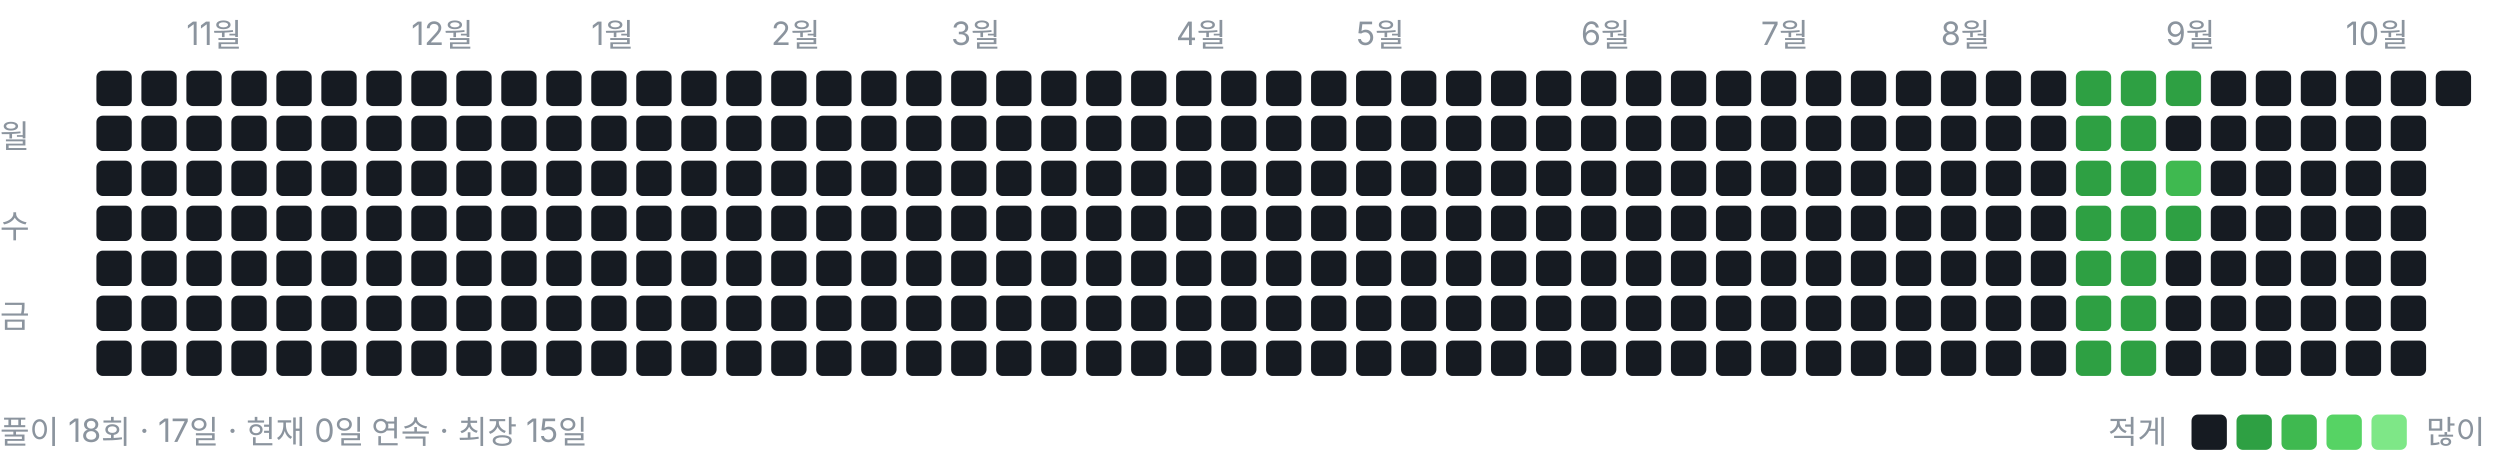
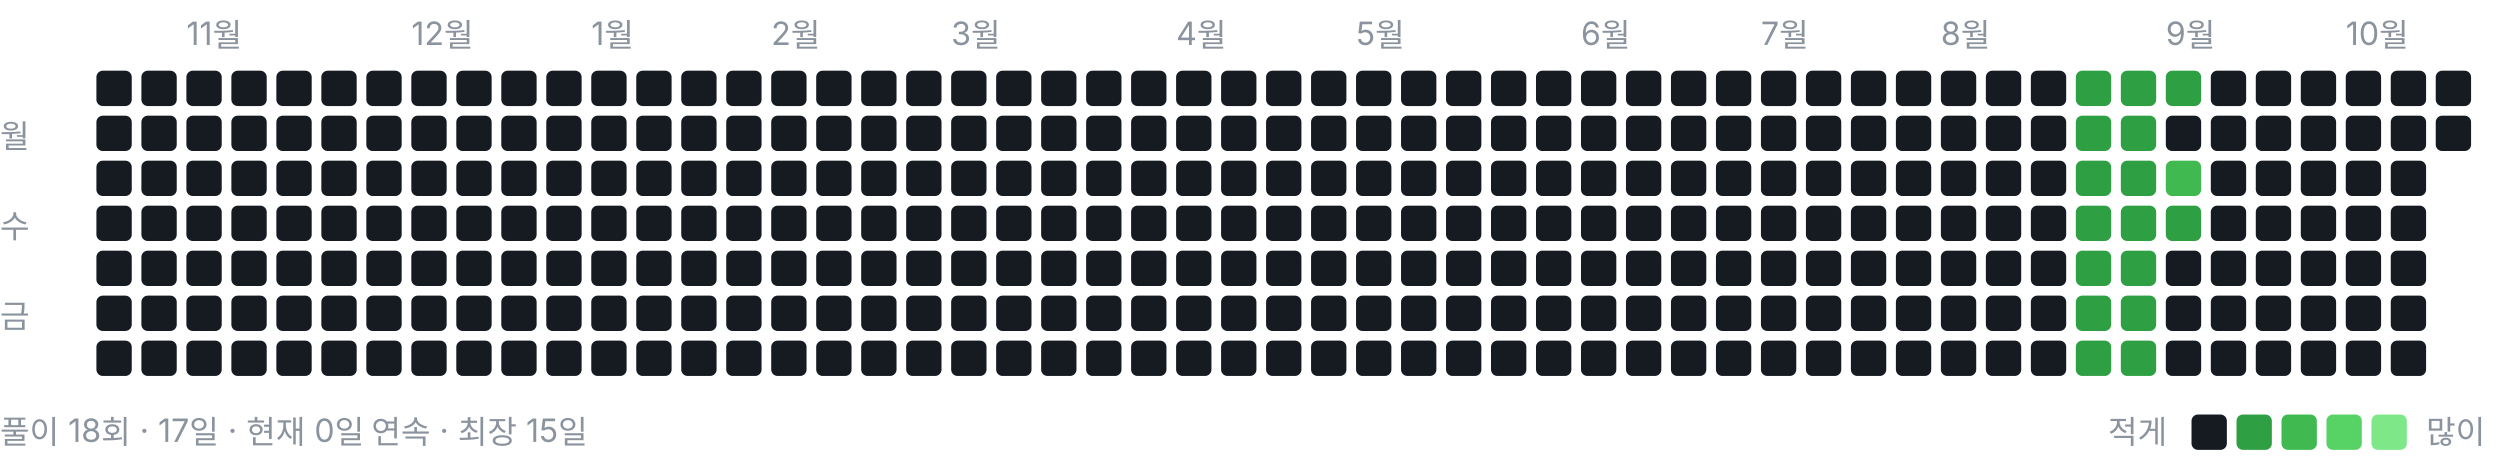
<svg xmlns="http://www.w3.org/2000/svg" width="778" height="146" viewBox="0 0 778 146" role="img" aria-label="풀이 잔디">
  <style>text{font:10px -apple-system,BlinkMacSystemFont,"Segoe UI","Malgun Gothic",sans-serif;fill:#8b949e}</style>
  <text x="58" y="14">11월</text>
  <text x="128" y="14">12월</text>
  <text x="184" y="14">1월</text>
  <text x="240" y="14">2월</text>
  <text x="296" y="14">3월</text>
  <text x="366" y="14">4월</text>
  <text x="422" y="14">5월</text>
  <text x="492" y="14">6월</text>
  <text x="548" y="14">7월</text>
  <text x="604" y="14">8월</text>
  <text x="674" y="14">9월</text>
  <text x="730" y="14">10월</text>
  <text x="0" y="46">월</text>
  <text x="0" y="74">수</text>
  <text x="0" y="102">금</text>
  <rect x="30" y="22" width="11" height="11" rx="2" ry="2" fill="#161b22" />
  <rect x="30" y="36" width="11" height="11" rx="2" ry="2" fill="#161b22" />
  <rect x="30" y="50" width="11" height="11" rx="2" ry="2" fill="#161b22" />
  <rect x="30" y="64" width="11" height="11" rx="2" ry="2" fill="#161b22" />
  <rect x="30" y="78" width="11" height="11" rx="2" ry="2" fill="#161b22" />
  <rect x="30" y="92" width="11" height="11" rx="2" ry="2" fill="#161b22" />
  <rect x="30" y="106" width="11" height="11" rx="2" ry="2" fill="#161b22" />
  <rect x="44" y="22" width="11" height="11" rx="2" ry="2" fill="#161b22" />
  <rect x="44" y="36" width="11" height="11" rx="2" ry="2" fill="#161b22" />
  <rect x="44" y="50" width="11" height="11" rx="2" ry="2" fill="#161b22" />
  <rect x="44" y="64" width="11" height="11" rx="2" ry="2" fill="#161b22" />
  <rect x="44" y="78" width="11" height="11" rx="2" ry="2" fill="#161b22" />
  <rect x="44" y="92" width="11" height="11" rx="2" ry="2" fill="#161b22" />
  <rect x="44" y="106" width="11" height="11" rx="2" ry="2" fill="#161b22" />
  <rect x="58" y="22" width="11" height="11" rx="2" ry="2" fill="#161b22" />
  <rect x="58" y="36" width="11" height="11" rx="2" ry="2" fill="#161b22" />
  <rect x="58" y="50" width="11" height="11" rx="2" ry="2" fill="#161b22" />
  <rect x="58" y="64" width="11" height="11" rx="2" ry="2" fill="#161b22" />
  <rect x="58" y="78" width="11" height="11" rx="2" ry="2" fill="#161b22" />
  <rect x="58" y="92" width="11" height="11" rx="2" ry="2" fill="#161b22" />
  <rect x="58" y="106" width="11" height="11" rx="2" ry="2" fill="#161b22" />
  <rect x="72" y="22" width="11" height="11" rx="2" ry="2" fill="#161b22" />
  <rect x="72" y="36" width="11" height="11" rx="2" ry="2" fill="#161b22" />
  <rect x="72" y="50" width="11" height="11" rx="2" ry="2" fill="#161b22" />
  <rect x="72" y="64" width="11" height="11" rx="2" ry="2" fill="#161b22" />
  <rect x="72" y="78" width="11" height="11" rx="2" ry="2" fill="#161b22" />
  <rect x="72" y="92" width="11" height="11" rx="2" ry="2" fill="#161b22" />
  <rect x="72" y="106" width="11" height="11" rx="2" ry="2" fill="#161b22" />
  <rect x="86" y="22" width="11" height="11" rx="2" ry="2" fill="#161b22" />
  <rect x="86" y="36" width="11" height="11" rx="2" ry="2" fill="#161b22" />
  <rect x="86" y="50" width="11" height="11" rx="2" ry="2" fill="#161b22" />
  <rect x="86" y="64" width="11" height="11" rx="2" ry="2" fill="#161b22" />
  <rect x="86" y="78" width="11" height="11" rx="2" ry="2" fill="#161b22" />
  <rect x="86" y="92" width="11" height="11" rx="2" ry="2" fill="#161b22" />
  <rect x="86" y="106" width="11" height="11" rx="2" ry="2" fill="#161b22" />
  <rect x="100" y="22" width="11" height="11" rx="2" ry="2" fill="#161b22" />
  <rect x="100" y="36" width="11" height="11" rx="2" ry="2" fill="#161b22" />
  <rect x="100" y="50" width="11" height="11" rx="2" ry="2" fill="#161b22" />
  <rect x="100" y="64" width="11" height="11" rx="2" ry="2" fill="#161b22" />
  <rect x="100" y="78" width="11" height="11" rx="2" ry="2" fill="#161b22" />
  <rect x="100" y="92" width="11" height="11" rx="2" ry="2" fill="#161b22" />
  <rect x="100" y="106" width="11" height="11" rx="2" ry="2" fill="#161b22" />
  <rect x="114" y="22" width="11" height="11" rx="2" ry="2" fill="#161b22" />
  <rect x="114" y="36" width="11" height="11" rx="2" ry="2" fill="#161b22" />
  <rect x="114" y="50" width="11" height="11" rx="2" ry="2" fill="#161b22" />
  <rect x="114" y="64" width="11" height="11" rx="2" ry="2" fill="#161b22" />
  <rect x="114" y="78" width="11" height="11" rx="2" ry="2" fill="#161b22" />
  <rect x="114" y="92" width="11" height="11" rx="2" ry="2" fill="#161b22" />
  <rect x="114" y="106" width="11" height="11" rx="2" ry="2" fill="#161b22" />
  <rect x="128" y="22" width="11" height="11" rx="2" ry="2" fill="#161b22" />
  <rect x="128" y="36" width="11" height="11" rx="2" ry="2" fill="#161b22" />
  <rect x="128" y="50" width="11" height="11" rx="2" ry="2" fill="#161b22" />
  <rect x="128" y="64" width="11" height="11" rx="2" ry="2" fill="#161b22" />
  <rect x="128" y="78" width="11" height="11" rx="2" ry="2" fill="#161b22" />
  <rect x="128" y="92" width="11" height="11" rx="2" ry="2" fill="#161b22" />
  <rect x="128" y="106" width="11" height="11" rx="2" ry="2" fill="#161b22" />
  <rect x="142" y="22" width="11" height="11" rx="2" ry="2" fill="#161b22" />
  <rect x="142" y="36" width="11" height="11" rx="2" ry="2" fill="#161b22" />
  <rect x="142" y="50" width="11" height="11" rx="2" ry="2" fill="#161b22" />
  <rect x="142" y="64" width="11" height="11" rx="2" ry="2" fill="#161b22" />
  <rect x="142" y="78" width="11" height="11" rx="2" ry="2" fill="#161b22" />
  <rect x="142" y="92" width="11" height="11" rx="2" ry="2" fill="#161b22" />
  <rect x="142" y="106" width="11" height="11" rx="2" ry="2" fill="#161b22" />
  <rect x="156" y="22" width="11" height="11" rx="2" ry="2" fill="#161b22" />
  <rect x="156" y="36" width="11" height="11" rx="2" ry="2" fill="#161b22" />
  <rect x="156" y="50" width="11" height="11" rx="2" ry="2" fill="#161b22" />
  <rect x="156" y="64" width="11" height="11" rx="2" ry="2" fill="#161b22" />
  <rect x="156" y="78" width="11" height="11" rx="2" ry="2" fill="#161b22" />
  <rect x="156" y="92" width="11" height="11" rx="2" ry="2" fill="#161b22" />
  <rect x="156" y="106" width="11" height="11" rx="2" ry="2" fill="#161b22" />
  <rect x="170" y="22" width="11" height="11" rx="2" ry="2" fill="#161b22" />
  <rect x="170" y="36" width="11" height="11" rx="2" ry="2" fill="#161b22" />
  <rect x="170" y="50" width="11" height="11" rx="2" ry="2" fill="#161b22" />
  <rect x="170" y="64" width="11" height="11" rx="2" ry="2" fill="#161b22" />
  <rect x="170" y="78" width="11" height="11" rx="2" ry="2" fill="#161b22" />
  <rect x="170" y="92" width="11" height="11" rx="2" ry="2" fill="#161b22" />
  <rect x="170" y="106" width="11" height="11" rx="2" ry="2" fill="#161b22" />
  <rect x="184" y="22" width="11" height="11" rx="2" ry="2" fill="#161b22" />
  <rect x="184" y="36" width="11" height="11" rx="2" ry="2" fill="#161b22" />
  <rect x="184" y="50" width="11" height="11" rx="2" ry="2" fill="#161b22" />
  <rect x="184" y="64" width="11" height="11" rx="2" ry="2" fill="#161b22" />
  <rect x="184" y="78" width="11" height="11" rx="2" ry="2" fill="#161b22" />
  <rect x="184" y="92" width="11" height="11" rx="2" ry="2" fill="#161b22" />
  <rect x="184" y="106" width="11" height="11" rx="2" ry="2" fill="#161b22" />
  <rect x="198" y="22" width="11" height="11" rx="2" ry="2" fill="#161b22" />
  <rect x="198" y="36" width="11" height="11" rx="2" ry="2" fill="#161b22" />
  <rect x="198" y="50" width="11" height="11" rx="2" ry="2" fill="#161b22" />
  <rect x="198" y="64" width="11" height="11" rx="2" ry="2" fill="#161b22" />
  <rect x="198" y="78" width="11" height="11" rx="2" ry="2" fill="#161b22" />
  <rect x="198" y="92" width="11" height="11" rx="2" ry="2" fill="#161b22" />
  <rect x="198" y="106" width="11" height="11" rx="2" ry="2" fill="#161b22" />
  <rect x="212" y="22" width="11" height="11" rx="2" ry="2" fill="#161b22" />
  <rect x="212" y="36" width="11" height="11" rx="2" ry="2" fill="#161b22" />
  <rect x="212" y="50" width="11" height="11" rx="2" ry="2" fill="#161b22" />
  <rect x="212" y="64" width="11" height="11" rx="2" ry="2" fill="#161b22" />
  <rect x="212" y="78" width="11" height="11" rx="2" ry="2" fill="#161b22" />
  <rect x="212" y="92" width="11" height="11" rx="2" ry="2" fill="#161b22" />
  <rect x="212" y="106" width="11" height="11" rx="2" ry="2" fill="#161b22" />
  <rect x="226" y="22" width="11" height="11" rx="2" ry="2" fill="#161b22" />
  <rect x="226" y="36" width="11" height="11" rx="2" ry="2" fill="#161b22" />
  <rect x="226" y="50" width="11" height="11" rx="2" ry="2" fill="#161b22" />
  <rect x="226" y="64" width="11" height="11" rx="2" ry="2" fill="#161b22" />
  <rect x="226" y="78" width="11" height="11" rx="2" ry="2" fill="#161b22" />
  <rect x="226" y="92" width="11" height="11" rx="2" ry="2" fill="#161b22" />
  <rect x="226" y="106" width="11" height="11" rx="2" ry="2" fill="#161b22" />
  <rect x="240" y="22" width="11" height="11" rx="2" ry="2" fill="#161b22" />
  <rect x="240" y="36" width="11" height="11" rx="2" ry="2" fill="#161b22" />
  <rect x="240" y="50" width="11" height="11" rx="2" ry="2" fill="#161b22" />
  <rect x="240" y="64" width="11" height="11" rx="2" ry="2" fill="#161b22" />
  <rect x="240" y="78" width="11" height="11" rx="2" ry="2" fill="#161b22" />
  <rect x="240" y="92" width="11" height="11" rx="2" ry="2" fill="#161b22" />
  <rect x="240" y="106" width="11" height="11" rx="2" ry="2" fill="#161b22" />
  <rect x="254" y="22" width="11" height="11" rx="2" ry="2" fill="#161b22" />
  <rect x="254" y="36" width="11" height="11" rx="2" ry="2" fill="#161b22" />
  <rect x="254" y="50" width="11" height="11" rx="2" ry="2" fill="#161b22" />
  <rect x="254" y="64" width="11" height="11" rx="2" ry="2" fill="#161b22" />
  <rect x="254" y="78" width="11" height="11" rx="2" ry="2" fill="#161b22" />
  <rect x="254" y="92" width="11" height="11" rx="2" ry="2" fill="#161b22" />
  <rect x="254" y="106" width="11" height="11" rx="2" ry="2" fill="#161b22" />
  <rect x="268" y="22" width="11" height="11" rx="2" ry="2" fill="#161b22" />
  <rect x="268" y="36" width="11" height="11" rx="2" ry="2" fill="#161b22" />
  <rect x="268" y="50" width="11" height="11" rx="2" ry="2" fill="#161b22" />
  <rect x="268" y="64" width="11" height="11" rx="2" ry="2" fill="#161b22" />
  <rect x="268" y="78" width="11" height="11" rx="2" ry="2" fill="#161b22" />
  <rect x="268" y="92" width="11" height="11" rx="2" ry="2" fill="#161b22" />
  <rect x="268" y="106" width="11" height="11" rx="2" ry="2" fill="#161b22" />
  <rect x="282" y="22" width="11" height="11" rx="2" ry="2" fill="#161b22" />
  <rect x="282" y="36" width="11" height="11" rx="2" ry="2" fill="#161b22" />
  <rect x="282" y="50" width="11" height="11" rx="2" ry="2" fill="#161b22" />
  <rect x="282" y="64" width="11" height="11" rx="2" ry="2" fill="#161b22" />
  <rect x="282" y="78" width="11" height="11" rx="2" ry="2" fill="#161b22" />
  <rect x="282" y="92" width="11" height="11" rx="2" ry="2" fill="#161b22" />
  <rect x="282" y="106" width="11" height="11" rx="2" ry="2" fill="#161b22" />
  <rect x="296" y="22" width="11" height="11" rx="2" ry="2" fill="#161b22" />
  <rect x="296" y="36" width="11" height="11" rx="2" ry="2" fill="#161b22" />
  <rect x="296" y="50" width="11" height="11" rx="2" ry="2" fill="#161b22" />
  <rect x="296" y="64" width="11" height="11" rx="2" ry="2" fill="#161b22" />
  <rect x="296" y="78" width="11" height="11" rx="2" ry="2" fill="#161b22" />
  <rect x="296" y="92" width="11" height="11" rx="2" ry="2" fill="#161b22" />
  <rect x="296" y="106" width="11" height="11" rx="2" ry="2" fill="#161b22" />
  <rect x="310" y="22" width="11" height="11" rx="2" ry="2" fill="#161b22" />
  <rect x="310" y="36" width="11" height="11" rx="2" ry="2" fill="#161b22" />
  <rect x="310" y="50" width="11" height="11" rx="2" ry="2" fill="#161b22" />
  <rect x="310" y="64" width="11" height="11" rx="2" ry="2" fill="#161b22" />
  <rect x="310" y="78" width="11" height="11" rx="2" ry="2" fill="#161b22" />
  <rect x="310" y="92" width="11" height="11" rx="2" ry="2" fill="#161b22" />
  <rect x="310" y="106" width="11" height="11" rx="2" ry="2" fill="#161b22" />
  <rect x="324" y="22" width="11" height="11" rx="2" ry="2" fill="#161b22" />
  <rect x="324" y="36" width="11" height="11" rx="2" ry="2" fill="#161b22" />
  <rect x="324" y="50" width="11" height="11" rx="2" ry="2" fill="#161b22" />
  <rect x="324" y="64" width="11" height="11" rx="2" ry="2" fill="#161b22" />
  <rect x="324" y="78" width="11" height="11" rx="2" ry="2" fill="#161b22" />
  <rect x="324" y="92" width="11" height="11" rx="2" ry="2" fill="#161b22" />
  <rect x="324" y="106" width="11" height="11" rx="2" ry="2" fill="#161b22" />
  <rect x="338" y="22" width="11" height="11" rx="2" ry="2" fill="#161b22" />
  <rect x="338" y="36" width="11" height="11" rx="2" ry="2" fill="#161b22" />
  <rect x="338" y="50" width="11" height="11" rx="2" ry="2" fill="#161b22" />
  <rect x="338" y="64" width="11" height="11" rx="2" ry="2" fill="#161b22" />
  <rect x="338" y="78" width="11" height="11" rx="2" ry="2" fill="#161b22" />
  <rect x="338" y="92" width="11" height="11" rx="2" ry="2" fill="#161b22" />
  <rect x="338" y="106" width="11" height="11" rx="2" ry="2" fill="#161b22" />
  <rect x="352" y="22" width="11" height="11" rx="2" ry="2" fill="#161b22" />
  <rect x="352" y="36" width="11" height="11" rx="2" ry="2" fill="#161b22" />
  <rect x="352" y="50" width="11" height="11" rx="2" ry="2" fill="#161b22" />
  <rect x="352" y="64" width="11" height="11" rx="2" ry="2" fill="#161b22" />
  <rect x="352" y="78" width="11" height="11" rx="2" ry="2" fill="#161b22" />
  <rect x="352" y="92" width="11" height="11" rx="2" ry="2" fill="#161b22" />
  <rect x="352" y="106" width="11" height="11" rx="2" ry="2" fill="#161b22" />
  <rect x="366" y="22" width="11" height="11" rx="2" ry="2" fill="#161b22" />
  <rect x="366" y="36" width="11" height="11" rx="2" ry="2" fill="#161b22" />
  <rect x="366" y="50" width="11" height="11" rx="2" ry="2" fill="#161b22" />
  <rect x="366" y="64" width="11" height="11" rx="2" ry="2" fill="#161b22" />
  <rect x="366" y="78" width="11" height="11" rx="2" ry="2" fill="#161b22" />
  <rect x="366" y="92" width="11" height="11" rx="2" ry="2" fill="#161b22" />
  <rect x="366" y="106" width="11" height="11" rx="2" ry="2" fill="#161b22" />
  <rect x="380" y="22" width="11" height="11" rx="2" ry="2" fill="#161b22" />
  <rect x="380" y="36" width="11" height="11" rx="2" ry="2" fill="#161b22" />
  <rect x="380" y="50" width="11" height="11" rx="2" ry="2" fill="#161b22" />
  <rect x="380" y="64" width="11" height="11" rx="2" ry="2" fill="#161b22" />
  <rect x="380" y="78" width="11" height="11" rx="2" ry="2" fill="#161b22" />
  <rect x="380" y="92" width="11" height="11" rx="2" ry="2" fill="#161b22" />
  <rect x="380" y="106" width="11" height="11" rx="2" ry="2" fill="#161b22" />
  <rect x="394" y="22" width="11" height="11" rx="2" ry="2" fill="#161b22" />
  <rect x="394" y="36" width="11" height="11" rx="2" ry="2" fill="#161b22" />
  <rect x="394" y="50" width="11" height="11" rx="2" ry="2" fill="#161b22" />
  <rect x="394" y="64" width="11" height="11" rx="2" ry="2" fill="#161b22" />
  <rect x="394" y="78" width="11" height="11" rx="2" ry="2" fill="#161b22" />
  <rect x="394" y="92" width="11" height="11" rx="2" ry="2" fill="#161b22" />
  <rect x="394" y="106" width="11" height="11" rx="2" ry="2" fill="#161b22" />
  <rect x="408" y="22" width="11" height="11" rx="2" ry="2" fill="#161b22" />
  <rect x="408" y="36" width="11" height="11" rx="2" ry="2" fill="#161b22" />
  <rect x="408" y="50" width="11" height="11" rx="2" ry="2" fill="#161b22" />
  <rect x="408" y="64" width="11" height="11" rx="2" ry="2" fill="#161b22" />
  <rect x="408" y="78" width="11" height="11" rx="2" ry="2" fill="#161b22" />
  <rect x="408" y="92" width="11" height="11" rx="2" ry="2" fill="#161b22" />
  <rect x="408" y="106" width="11" height="11" rx="2" ry="2" fill="#161b22" />
  <rect x="422" y="22" width="11" height="11" rx="2" ry="2" fill="#161b22" />
  <rect x="422" y="36" width="11" height="11" rx="2" ry="2" fill="#161b22" />
  <rect x="422" y="50" width="11" height="11" rx="2" ry="2" fill="#161b22" />
  <rect x="422" y="64" width="11" height="11" rx="2" ry="2" fill="#161b22" />
  <rect x="422" y="78" width="11" height="11" rx="2" ry="2" fill="#161b22" />
  <rect x="422" y="92" width="11" height="11" rx="2" ry="2" fill="#161b22" />
  <rect x="422" y="106" width="11" height="11" rx="2" ry="2" fill="#161b22" />
  <rect x="436" y="22" width="11" height="11" rx="2" ry="2" fill="#161b22" />
  <rect x="436" y="36" width="11" height="11" rx="2" ry="2" fill="#161b22" />
  <rect x="436" y="50" width="11" height="11" rx="2" ry="2" fill="#161b22" />
  <rect x="436" y="64" width="11" height="11" rx="2" ry="2" fill="#161b22" />
  <rect x="436" y="78" width="11" height="11" rx="2" ry="2" fill="#161b22" />
  <rect x="436" y="92" width="11" height="11" rx="2" ry="2" fill="#161b22" />
  <rect x="436" y="106" width="11" height="11" rx="2" ry="2" fill="#161b22" />
  <rect x="450" y="22" width="11" height="11" rx="2" ry="2" fill="#161b22" />
  <rect x="450" y="36" width="11" height="11" rx="2" ry="2" fill="#161b22" />
  <rect x="450" y="50" width="11" height="11" rx="2" ry="2" fill="#161b22" />
  <rect x="450" y="64" width="11" height="11" rx="2" ry="2" fill="#161b22" />
  <rect x="450" y="78" width="11" height="11" rx="2" ry="2" fill="#161b22" />
  <rect x="450" y="92" width="11" height="11" rx="2" ry="2" fill="#161b22" />
  <rect x="450" y="106" width="11" height="11" rx="2" ry="2" fill="#161b22" />
  <rect x="464" y="22" width="11" height="11" rx="2" ry="2" fill="#161b22" />
  <rect x="464" y="36" width="11" height="11" rx="2" ry="2" fill="#161b22" />
  <rect x="464" y="50" width="11" height="11" rx="2" ry="2" fill="#161b22" />
  <rect x="464" y="64" width="11" height="11" rx="2" ry="2" fill="#161b22" />
  <rect x="464" y="78" width="11" height="11" rx="2" ry="2" fill="#161b22" />
  <rect x="464" y="92" width="11" height="11" rx="2" ry="2" fill="#161b22" />
  <rect x="464" y="106" width="11" height="11" rx="2" ry="2" fill="#161b22" />
  <rect x="478" y="22" width="11" height="11" rx="2" ry="2" fill="#161b22" />
  <rect x="478" y="36" width="11" height="11" rx="2" ry="2" fill="#161b22" />
  <rect x="478" y="50" width="11" height="11" rx="2" ry="2" fill="#161b22" />
  <rect x="478" y="64" width="11" height="11" rx="2" ry="2" fill="#161b22" />
  <rect x="478" y="78" width="11" height="11" rx="2" ry="2" fill="#161b22" />
  <rect x="478" y="92" width="11" height="11" rx="2" ry="2" fill="#161b22" />
  <rect x="478" y="106" width="11" height="11" rx="2" ry="2" fill="#161b22" />
  <rect x="492" y="22" width="11" height="11" rx="2" ry="2" fill="#161b22" />
  <rect x="492" y="36" width="11" height="11" rx="2" ry="2" fill="#161b22" />
  <rect x="492" y="50" width="11" height="11" rx="2" ry="2" fill="#161b22" />
  <rect x="492" y="64" width="11" height="11" rx="2" ry="2" fill="#161b22" />
  <rect x="492" y="78" width="11" height="11" rx="2" ry="2" fill="#161b22" />
  <rect x="492" y="92" width="11" height="11" rx="2" ry="2" fill="#161b22" />
  <rect x="492" y="106" width="11" height="11" rx="2" ry="2" fill="#161b22" />
  <rect x="506" y="22" width="11" height="11" rx="2" ry="2" fill="#161b22" />
  <rect x="506" y="36" width="11" height="11" rx="2" ry="2" fill="#161b22" />
  <rect x="506" y="50" width="11" height="11" rx="2" ry="2" fill="#161b22" />
  <rect x="506" y="64" width="11" height="11" rx="2" ry="2" fill="#161b22" />
  <rect x="506" y="78" width="11" height="11" rx="2" ry="2" fill="#161b22" />
  <rect x="506" y="92" width="11" height="11" rx="2" ry="2" fill="#161b22" />
  <rect x="506" y="106" width="11" height="11" rx="2" ry="2" fill="#161b22" />
  <rect x="520" y="22" width="11" height="11" rx="2" ry="2" fill="#161b22" />
  <rect x="520" y="36" width="11" height="11" rx="2" ry="2" fill="#161b22" />
  <rect x="520" y="50" width="11" height="11" rx="2" ry="2" fill="#161b22" />
  <rect x="520" y="64" width="11" height="11" rx="2" ry="2" fill="#161b22" />
  <rect x="520" y="78" width="11" height="11" rx="2" ry="2" fill="#161b22" />
  <rect x="520" y="92" width="11" height="11" rx="2" ry="2" fill="#161b22" />
  <rect x="520" y="106" width="11" height="11" rx="2" ry="2" fill="#161b22" />
  <rect x="534" y="22" width="11" height="11" rx="2" ry="2" fill="#161b22" />
  <rect x="534" y="36" width="11" height="11" rx="2" ry="2" fill="#161b22" />
  <rect x="534" y="50" width="11" height="11" rx="2" ry="2" fill="#161b22" />
  <rect x="534" y="64" width="11" height="11" rx="2" ry="2" fill="#161b22" />
  <rect x="534" y="78" width="11" height="11" rx="2" ry="2" fill="#161b22" />
  <rect x="534" y="92" width="11" height="11" rx="2" ry="2" fill="#161b22" />
  <rect x="534" y="106" width="11" height="11" rx="2" ry="2" fill="#161b22" />
  <rect x="548" y="22" width="11" height="11" rx="2" ry="2" fill="#161b22" />
  <rect x="548" y="36" width="11" height="11" rx="2" ry="2" fill="#161b22" />
  <rect x="548" y="50" width="11" height="11" rx="2" ry="2" fill="#161b22" />
  <rect x="548" y="64" width="11" height="11" rx="2" ry="2" fill="#161b22" />
  <rect x="548" y="78" width="11" height="11" rx="2" ry="2" fill="#161b22" />
  <rect x="548" y="92" width="11" height="11" rx="2" ry="2" fill="#161b22" />
  <rect x="548" y="106" width="11" height="11" rx="2" ry="2" fill="#161b22" />
  <rect x="562" y="22" width="11" height="11" rx="2" ry="2" fill="#161b22" />
  <rect x="562" y="36" width="11" height="11" rx="2" ry="2" fill="#161b22" />
  <rect x="562" y="50" width="11" height="11" rx="2" ry="2" fill="#161b22" />
  <rect x="562" y="64" width="11" height="11" rx="2" ry="2" fill="#161b22" />
  <rect x="562" y="78" width="11" height="11" rx="2" ry="2" fill="#161b22" />
  <rect x="562" y="92" width="11" height="11" rx="2" ry="2" fill="#161b22" />
  <rect x="562" y="106" width="11" height="11" rx="2" ry="2" fill="#161b22" />
  <rect x="576" y="22" width="11" height="11" rx="2" ry="2" fill="#161b22" />
  <rect x="576" y="36" width="11" height="11" rx="2" ry="2" fill="#161b22" />
  <rect x="576" y="50" width="11" height="11" rx="2" ry="2" fill="#161b22" />
  <rect x="576" y="64" width="11" height="11" rx="2" ry="2" fill="#161b22" />
  <rect x="576" y="78" width="11" height="11" rx="2" ry="2" fill="#161b22" />
  <rect x="576" y="92" width="11" height="11" rx="2" ry="2" fill="#161b22" />
  <rect x="576" y="106" width="11" height="11" rx="2" ry="2" fill="#161b22" />
  <rect x="590" y="22" width="11" height="11" rx="2" ry="2" fill="#161b22" />
  <rect x="590" y="36" width="11" height="11" rx="2" ry="2" fill="#161b22" />
  <rect x="590" y="50" width="11" height="11" rx="2" ry="2" fill="#161b22" />
  <rect x="590" y="64" width="11" height="11" rx="2" ry="2" fill="#161b22" />
  <rect x="590" y="78" width="11" height="11" rx="2" ry="2" fill="#161b22" />
  <rect x="590" y="92" width="11" height="11" rx="2" ry="2" fill="#161b22" />
  <rect x="590" y="106" width="11" height="11" rx="2" ry="2" fill="#161b22" />
  <rect x="604" y="22" width="11" height="11" rx="2" ry="2" fill="#161b22" />
  <rect x="604" y="36" width="11" height="11" rx="2" ry="2" fill="#161b22" />
  <rect x="604" y="50" width="11" height="11" rx="2" ry="2" fill="#161b22" />
  <rect x="604" y="64" width="11" height="11" rx="2" ry="2" fill="#161b22" />
  <rect x="604" y="78" width="11" height="11" rx="2" ry="2" fill="#161b22" />
  <rect x="604" y="92" width="11" height="11" rx="2" ry="2" fill="#161b22" />
  <rect x="604" y="106" width="11" height="11" rx="2" ry="2" fill="#161b22" />
  <rect x="618" y="22" width="11" height="11" rx="2" ry="2" fill="#161b22" />
  <rect x="618" y="36" width="11" height="11" rx="2" ry="2" fill="#161b22" />
  <rect x="618" y="50" width="11" height="11" rx="2" ry="2" fill="#161b22" />
  <rect x="618" y="64" width="11" height="11" rx="2" ry="2" fill="#161b22" />
  <rect x="618" y="78" width="11" height="11" rx="2" ry="2" fill="#161b22" />
  <rect x="618" y="92" width="11" height="11" rx="2" ry="2" fill="#161b22" />
  <rect x="618" y="106" width="11" height="11" rx="2" ry="2" fill="#161b22" />
  <rect x="632" y="22" width="11" height="11" rx="2" ry="2" fill="#161b22" />
  <rect x="632" y="36" width="11" height="11" rx="2" ry="2" fill="#161b22" />
  <rect x="632" y="50" width="11" height="11" rx="2" ry="2" fill="#161b22" />
  <rect x="632" y="64" width="11" height="11" rx="2" ry="2" fill="#161b22" />
  <rect x="632" y="78" width="11" height="11" rx="2" ry="2" fill="#161b22" />
  <rect x="632" y="92" width="11" height="11" rx="2" ry="2" fill="#161b22" />
  <rect x="632" y="106" width="11" height="11" rx="2" ry="2" fill="#161b22" />
  <rect x="646" y="22" width="11" height="11" rx="2" ry="2" fill="#2ea043" />
  <rect x="646" y="36" width="11" height="11" rx="2" ry="2" fill="#2ea043" />
  <rect x="646" y="50" width="11" height="11" rx="2" ry="2" fill="#2ea043" />
  <rect x="646" y="64" width="11" height="11" rx="2" ry="2" fill="#2ea043" />
  <rect x="646" y="78" width="11" height="11" rx="2" ry="2" fill="#2ea043" />
  <rect x="646" y="92" width="11" height="11" rx="2" ry="2" fill="#2ea043" />
  <rect x="646" y="106" width="11" height="11" rx="2" ry="2" fill="#2ea043" />
  <rect x="660" y="22" width="11" height="11" rx="2" ry="2" fill="#2ea043" />
  <rect x="660" y="36" width="11" height="11" rx="2" ry="2" fill="#2ea043" />
  <rect x="660" y="50" width="11" height="11" rx="2" ry="2" fill="#2ea043" />
  <rect x="660" y="64" width="11" height="11" rx="2" ry="2" fill="#2ea043" />
  <rect x="660" y="78" width="11" height="11" rx="2" ry="2" fill="#2ea043" />
  <rect x="660" y="92" width="11" height="11" rx="2" ry="2" fill="#2ea043" />
  <rect x="660" y="106" width="11" height="11" rx="2" ry="2" fill="#2ea043" />
  <rect x="674" y="22" width="11" height="11" rx="2" ry="2" fill="#2ea043" />
  <rect x="674" y="36" width="11" height="11" rx="2" ry="2" fill="#161b22" />
  <rect x="674" y="50" width="11" height="11" rx="2" ry="2" fill="#3fb950" />
  <rect x="674" y="64" width="11" height="11" rx="2" ry="2" fill="#2ea043" />
  <rect x="674" y="78" width="11" height="11" rx="2" ry="2" fill="#161b22" />
  <rect x="674" y="92" width="11" height="11" rx="2" ry="2" fill="#161b22" />
  <rect x="674" y="106" width="11" height="11" rx="2" ry="2" fill="#161b22" />
  <rect x="688" y="22" width="11" height="11" rx="2" ry="2" fill="#161b22" />
  <rect x="688" y="36" width="11" height="11" rx="2" ry="2" fill="#161b22" />
  <rect x="688" y="50" width="11" height="11" rx="2" ry="2" fill="#161b22" />
  <rect x="688" y="64" width="11" height="11" rx="2" ry="2" fill="#161b22" />
  <rect x="688" y="78" width="11" height="11" rx="2" ry="2" fill="#161b22" />
  <rect x="688" y="92" width="11" height="11" rx="2" ry="2" fill="#161b22" />
  <rect x="688" y="106" width="11" height="11" rx="2" ry="2" fill="#161b22" />
  <rect x="702" y="22" width="11" height="11" rx="2" ry="2" fill="#161b22" />
  <rect x="702" y="36" width="11" height="11" rx="2" ry="2" fill="#161b22" />
  <rect x="702" y="50" width="11" height="11" rx="2" ry="2" fill="#161b22" />
  <rect x="702" y="64" width="11" height="11" rx="2" ry="2" fill="#161b22" />
  <rect x="702" y="78" width="11" height="11" rx="2" ry="2" fill="#161b22" />
  <rect x="702" y="92" width="11" height="11" rx="2" ry="2" fill="#161b22" />
  <rect x="702" y="106" width="11" height="11" rx="2" ry="2" fill="#161b22" />
  <rect x="716" y="22" width="11" height="11" rx="2" ry="2" fill="#161b22" />
  <rect x="716" y="36" width="11" height="11" rx="2" ry="2" fill="#161b22" />
  <rect x="716" y="50" width="11" height="11" rx="2" ry="2" fill="#161b22" />
  <rect x="716" y="64" width="11" height="11" rx="2" ry="2" fill="#161b22" />
  <rect x="716" y="78" width="11" height="11" rx="2" ry="2" fill="#161b22" />
  <rect x="716" y="92" width="11" height="11" rx="2" ry="2" fill="#161b22" />
  <rect x="716" y="106" width="11" height="11" rx="2" ry="2" fill="#161b22" />
  <rect x="730" y="22" width="11" height="11" rx="2" ry="2" fill="#161b22" />
  <rect x="730" y="36" width="11" height="11" rx="2" ry="2" fill="#161b22" />
  <rect x="730" y="50" width="11" height="11" rx="2" ry="2" fill="#161b22" />
  <rect x="730" y="64" width="11" height="11" rx="2" ry="2" fill="#161b22" />
  <rect x="730" y="78" width="11" height="11" rx="2" ry="2" fill="#161b22" />
  <rect x="730" y="92" width="11" height="11" rx="2" ry="2" fill="#161b22" />
  <rect x="730" y="106" width="11" height="11" rx="2" ry="2" fill="#161b22" />
  <rect x="744" y="22" width="11" height="11" rx="2" ry="2" fill="#161b22" />
  <rect x="744" y="36" width="11" height="11" rx="2" ry="2" fill="#161b22" />
  <rect x="744" y="50" width="11" height="11" rx="2" ry="2" fill="#161b22" />
  <rect x="744" y="64" width="11" height="11" rx="2" ry="2" fill="#161b22" />
  <rect x="744" y="78" width="11" height="11" rx="2" ry="2" fill="#161b22" />
  <rect x="744" y="92" width="11" height="11" rx="2" ry="2" fill="#161b22" />
  <rect x="744" y="106" width="11" height="11" rx="2" ry="2" fill="#161b22" />
  <rect x="758" y="22" width="11" height="11" rx="2" ry="2" fill="#161b22" />
+   <rect x="758" y="36" width="11" height="11" rx="2" ry="2" fill="#161b22" />
  <text x="0" y="138">풀이 18회 · 17일 · 현재 0일 연속 · 최장 15일</text>
  <text x="656" y="138">적게</text>
  <rect x="682" y="129" width="11" height="11" rx="2" ry="2" fill="#161b22" />
  <rect x="696" y="129" width="11" height="11" rx="2" ry="2" fill="#2ea043" />
  <rect x="710" y="129" width="11" height="11" rx="2" ry="2" fill="#3fb950" />
  <rect x="724" y="129" width="11" height="11" rx="2" ry="2" fill="#56d364" />
  <rect x="738" y="129" width="11" height="11" rx="2" ry="2" fill="#7ee787" />
  <text x="755" y="138">많이</text>
</svg>
